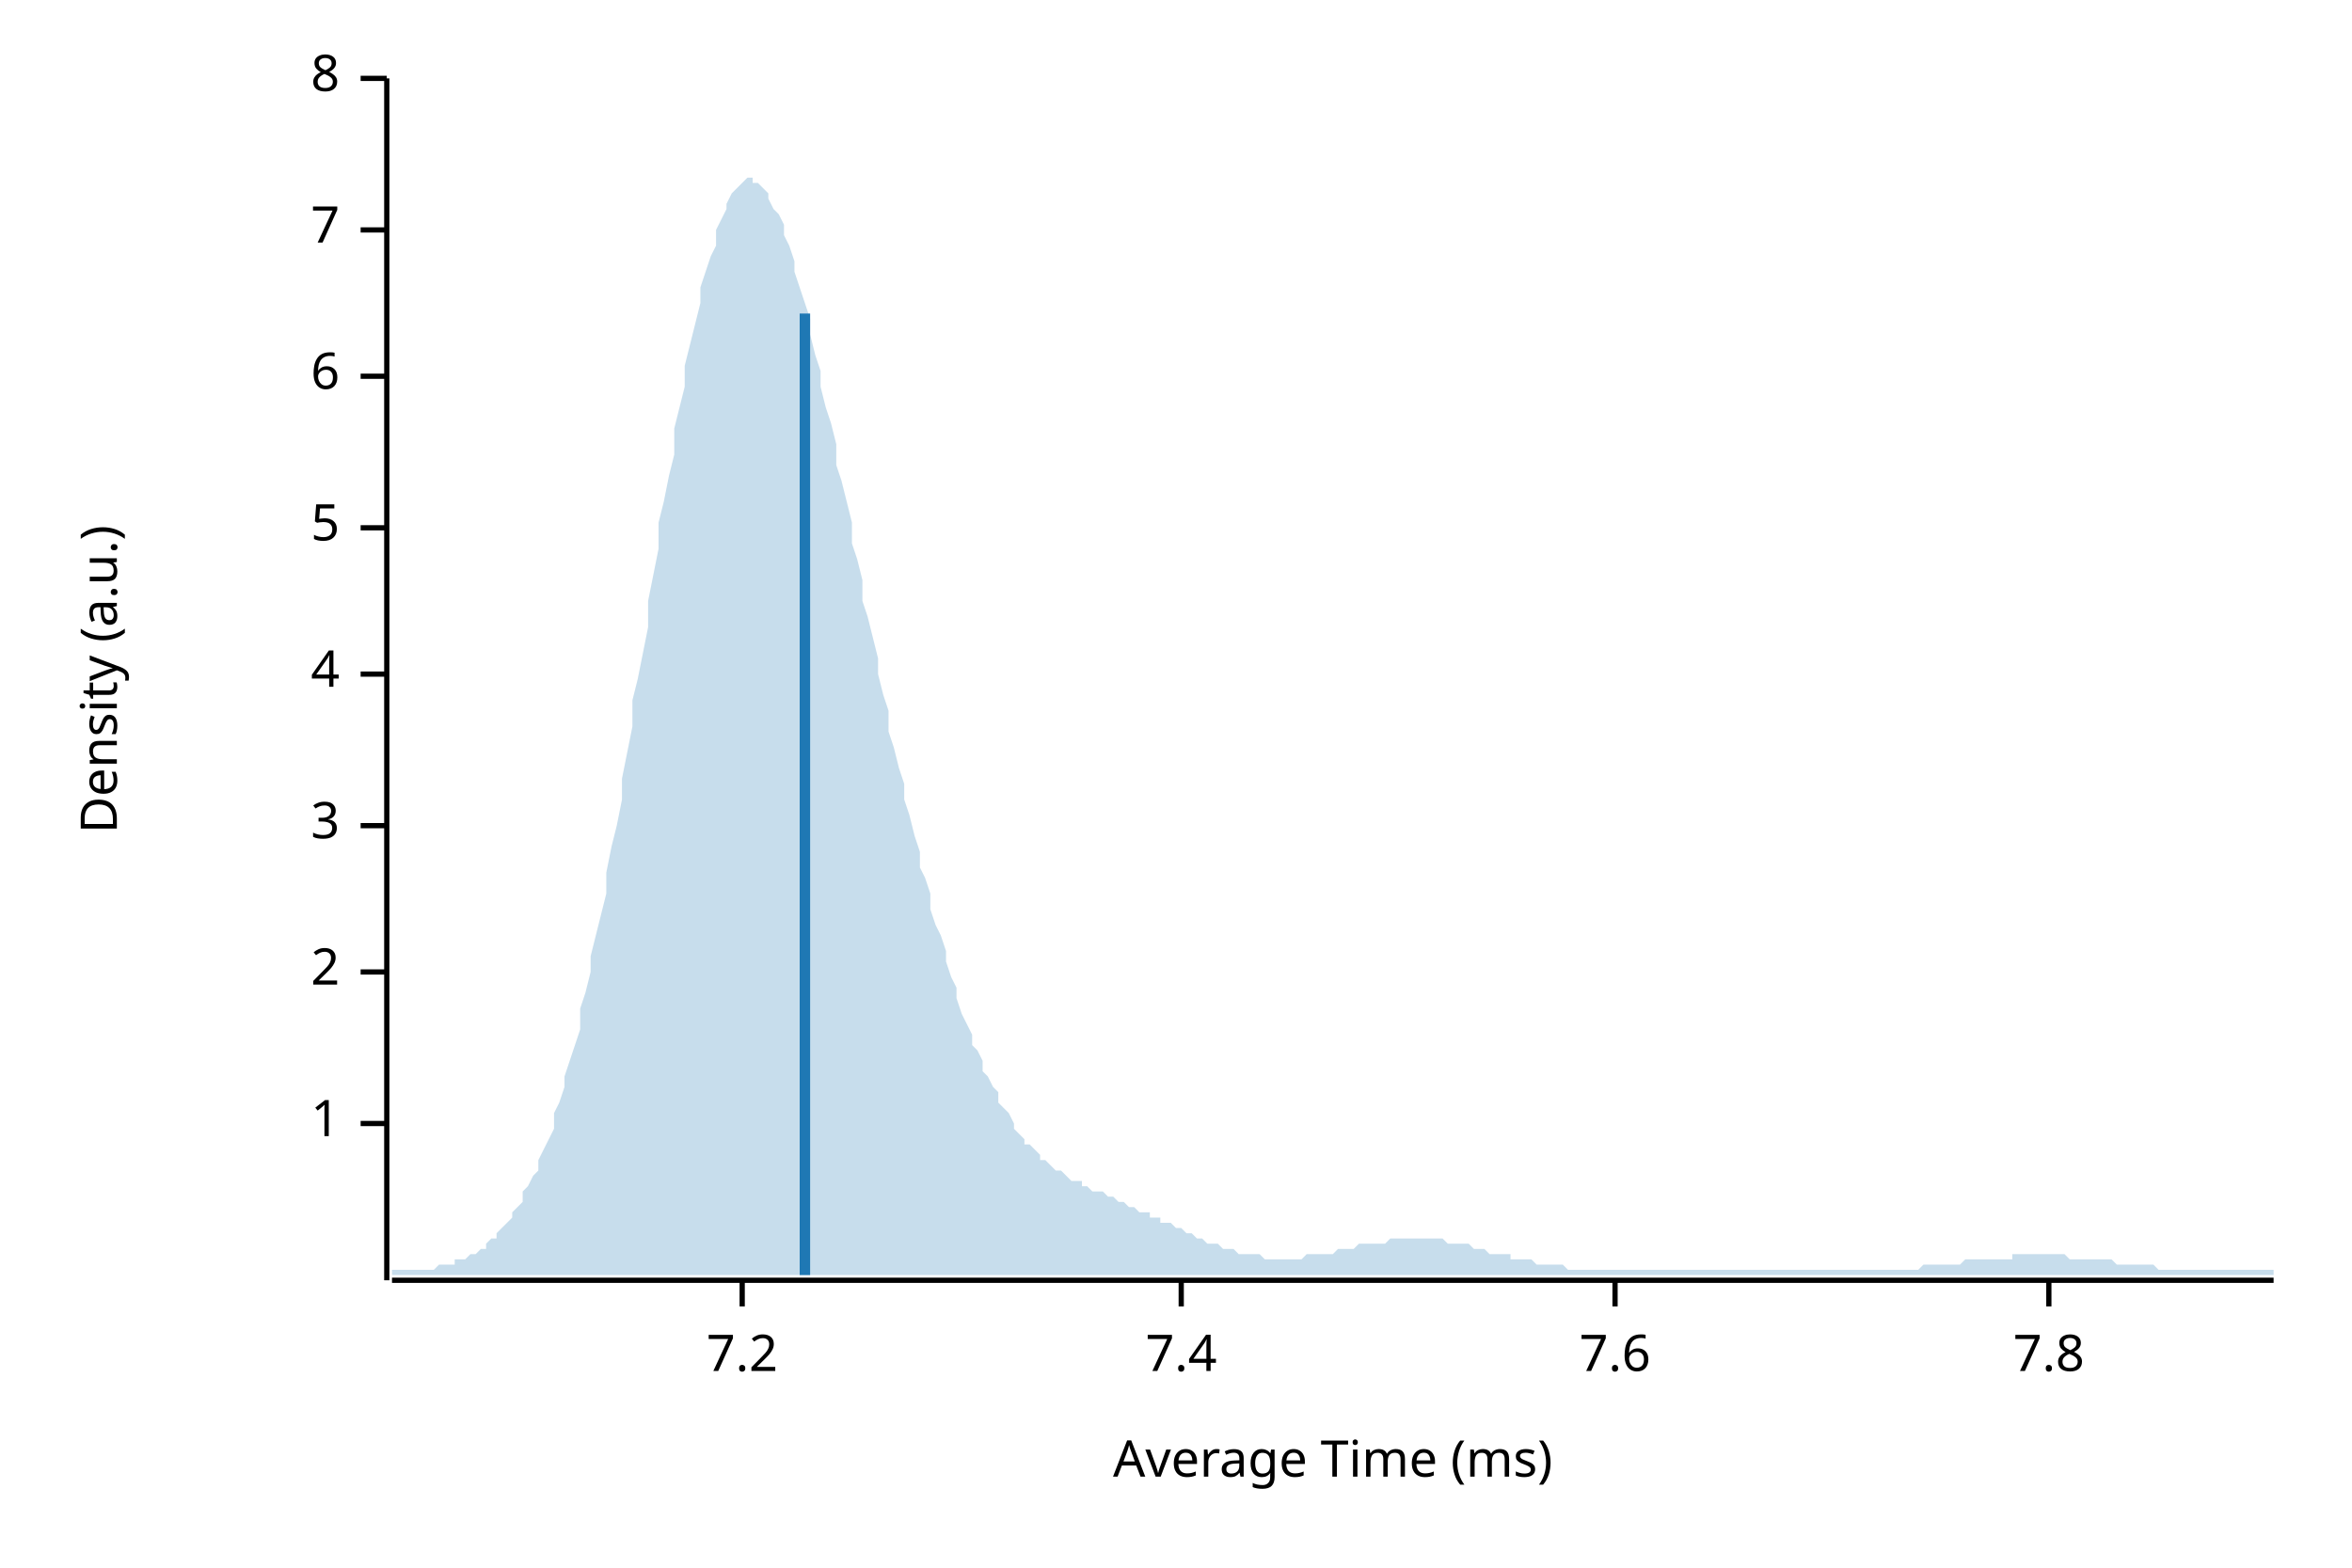
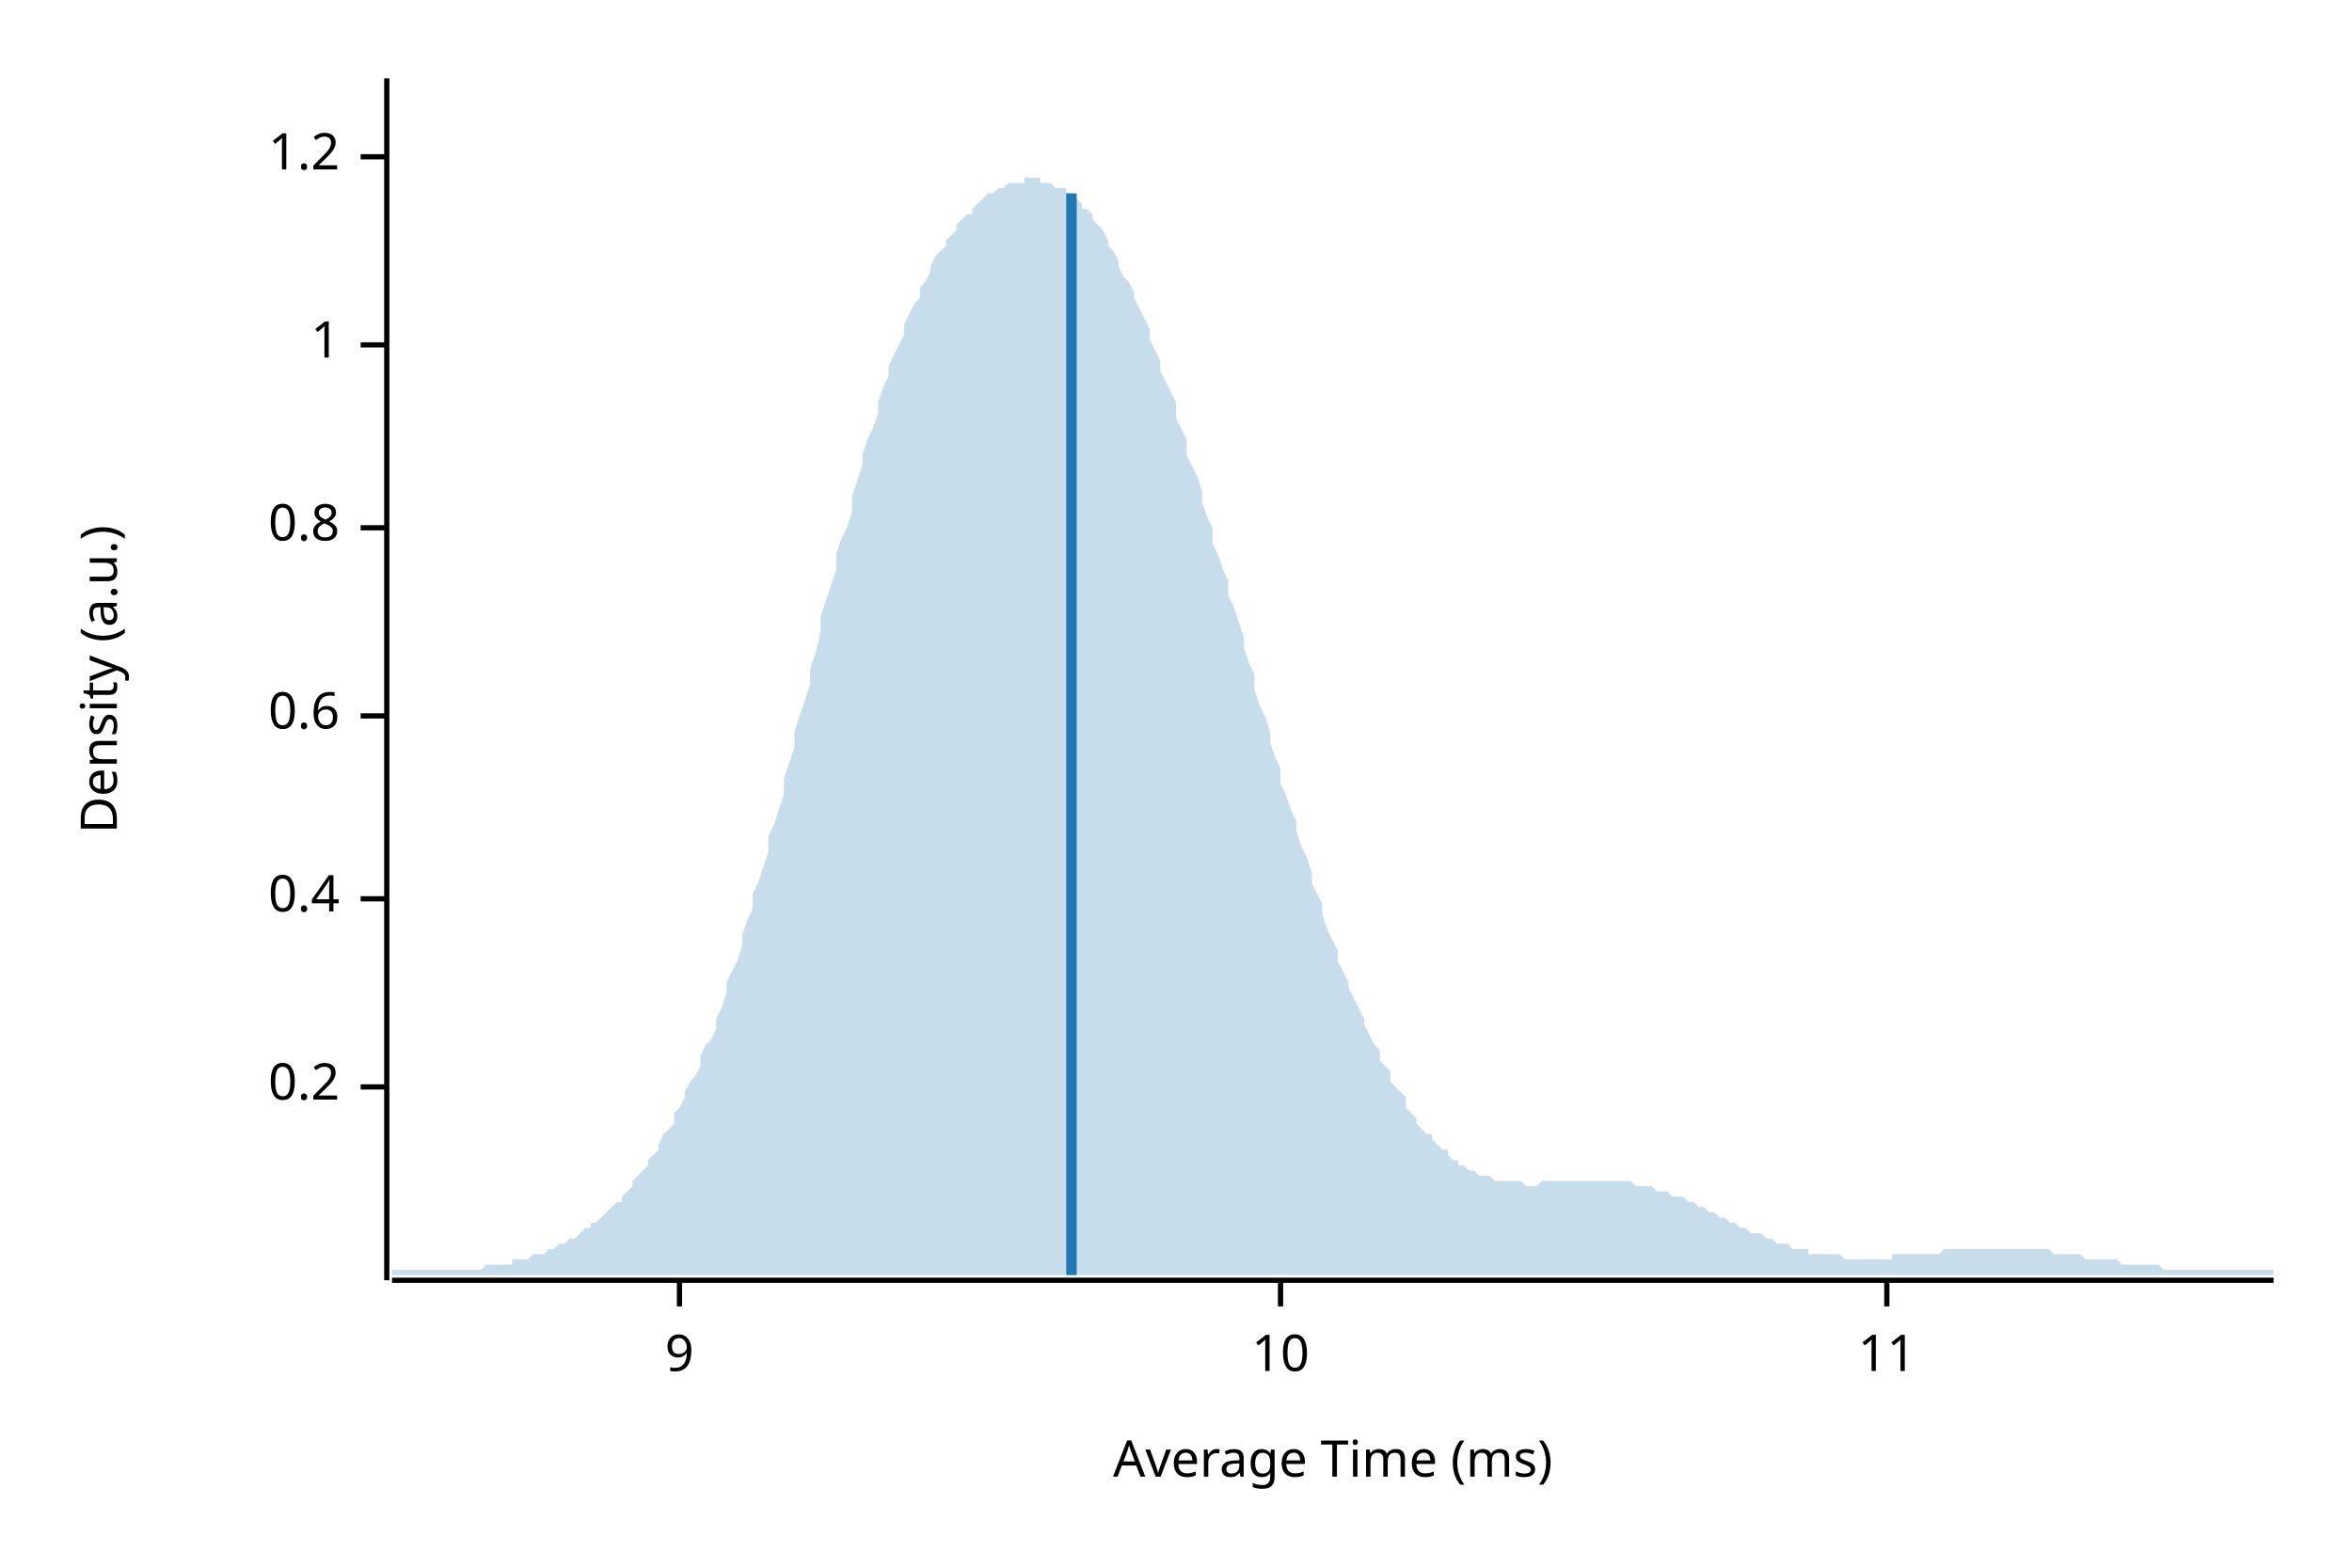
<svg xmlns="http://www.w3.org/2000/svg" width="450" height="300" viewBox="0 0 450 300">
  <text x="15" y="130" dy="0.76em" text-anchor="middle" font-family="sans-serif" font-size="9.677" opacity="1" fill="#000000" transform="rotate(270, 15, 130)">
Density (a.u.)
</text>
  <text x="255" y="285" dy="-0.5ex" text-anchor="middle" font-family="sans-serif" font-size="9.677" opacity="1" fill="#000000">
Average Time (ms)
</text>
  <polyline fill="none" opacity="1" stroke="#000000" stroke-width="1" points="74,15 74,245 " />
-   <text x="65" y="215" dy="0.5ex" text-anchor="end" font-family="sans-serif" font-size="9.677" opacity="1" fill="#000000">
+   <text x="65" y="208" dy="0.5ex" text-anchor="end" font-family="sans-serif" font-size="9.677" opacity="1" fill="#000000">
+ 0.2
+ </text>
+   <polyline fill="none" opacity="1" stroke="#000000" stroke-width="1" points="69,208 74,208 " />
+   <text x="65" y="172" dy="0.5ex" text-anchor="end" font-family="sans-serif" font-size="9.677" opacity="1" fill="#000000">
+ 0.4
+ </text>
+   <polyline fill="none" opacity="1" stroke="#000000" stroke-width="1" points="69,172 74,172 " />
+   <text x="65" y="137" dy="0.5ex" text-anchor="end" font-family="sans-serif" font-size="9.677" opacity="1" fill="#000000">
+ 0.6
+ </text>
+   <polyline fill="none" opacity="1" stroke="#000000" stroke-width="1" points="69,137 74,137 " />
+   <text x="65" y="101" dy="0.5ex" text-anchor="end" font-family="sans-serif" font-size="9.677" opacity="1" fill="#000000">
+ 0.8
+ </text>
+   <polyline fill="none" opacity="1" stroke="#000000" stroke-width="1" points="69,101 74,101 " />
+   <text x="65" y="66" dy="0.5ex" text-anchor="end" font-family="sans-serif" font-size="9.677" opacity="1" fill="#000000">
1
</text>
-   <polyline fill="none" opacity="1" stroke="#000000" stroke-width="1" points="69,215 74,215 " />
-   <text x="65" y="186" dy="0.5ex" text-anchor="end" font-family="sans-serif" font-size="9.677" opacity="1" fill="#000000">
- 2
+   <polyline fill="none" opacity="1" stroke="#000000" stroke-width="1" points="69,66 74,66 " />
+   <text x="65" y="30" dy="0.5ex" text-anchor="end" font-family="sans-serif" font-size="9.677" opacity="1" fill="#000000">
+ 1.2
</text>
-   <polyline fill="none" opacity="1" stroke="#000000" stroke-width="1" points="69,186 74,186 " />
-   <text x="65" y="158" dy="0.5ex" text-anchor="end" font-family="sans-serif" font-size="9.677" opacity="1" fill="#000000">
- 3
+   <polyline fill="none" opacity="1" stroke="#000000" stroke-width="1" points="69,30 74,30 " />
+   <polyline fill="none" opacity="1" stroke="#000000" stroke-width="1" points="75,245 435,245 " />
+   <text x="130" y="255" dy="0.76em" text-anchor="middle" font-family="sans-serif" font-size="9.677" opacity="1" fill="#000000">
+ 9
</text>
-   <polyline fill="none" opacity="1" stroke="#000000" stroke-width="1" points="69,158 74,158 " />
-   <text x="65" y="129" dy="0.5ex" text-anchor="end" font-family="sans-serif" font-size="9.677" opacity="1" fill="#000000">
- 4
+   <polyline fill="none" opacity="1" stroke="#000000" stroke-width="1" points="130,245 130,250 " />
+   <text x="245" y="255" dy="0.76em" text-anchor="middle" font-family="sans-serif" font-size="9.677" opacity="1" fill="#000000">
+ 10
</text>
-   <polyline fill="none" opacity="1" stroke="#000000" stroke-width="1" points="69,129 74,129 " />
-   <text x="65" y="101" dy="0.5ex" text-anchor="end" font-family="sans-serif" font-size="9.677" opacity="1" fill="#000000">
- 5
+   <polyline fill="none" opacity="1" stroke="#000000" stroke-width="1" points="245,245 245,250 " />
+   <text x="361" y="255" dy="0.76em" text-anchor="middle" font-family="sans-serif" font-size="9.677" opacity="1" fill="#000000">
+ 11
</text>
-   <polyline fill="none" opacity="1" stroke="#000000" stroke-width="1" points="69,101 74,101 " />
-   <text x="65" y="72" dy="0.5ex" text-anchor="end" font-family="sans-serif" font-size="9.677" opacity="1" fill="#000000">
- 6
- </text>
-   <polyline fill="none" opacity="1" stroke="#000000" stroke-width="1" points="69,72 74,72 " />
-   <text x="65" y="44" dy="0.5ex" text-anchor="end" font-family="sans-serif" font-size="9.677" opacity="1" fill="#000000">
- 7
- </text>
-   <polyline fill="none" opacity="1" stroke="#000000" stroke-width="1" points="69,44 74,44 " />
-   <text x="65" y="15" dy="0.5ex" text-anchor="end" font-family="sans-serif" font-size="9.677" opacity="1" fill="#000000">
- 8
- </text>
-   <polyline fill="none" opacity="1" stroke="#000000" stroke-width="1" points="69,15 74,15 " />
-   <polyline fill="none" opacity="1" stroke="#000000" stroke-width="1" points="75,245 435,245 " />
-   <text x="142" y="255" dy="0.76em" text-anchor="middle" font-family="sans-serif" font-size="9.677" opacity="1" fill="#000000">
- 7.2
- </text>
-   <polyline fill="none" opacity="1" stroke="#000000" stroke-width="1" points="142,245 142,250 " />
-   <text x="226" y="255" dy="0.76em" text-anchor="middle" font-family="sans-serif" font-size="9.677" opacity="1" fill="#000000">
- 7.4
- </text>
-   <polyline fill="none" opacity="1" stroke="#000000" stroke-width="1" points="226,245 226,250 " />
-   <text x="309" y="255" dy="0.76em" text-anchor="middle" font-family="sans-serif" font-size="9.677" opacity="1" fill="#000000">
- 7.6
- </text>
-   <polyline fill="none" opacity="1" stroke="#000000" stroke-width="1" points="309,245 309,250 " />
-   <text x="392" y="255" dy="0.76em" text-anchor="middle" font-family="sans-serif" font-size="9.677" opacity="1" fill="#000000">
- 7.8
- </text>
-   <polyline fill="none" opacity="1" stroke="#000000" stroke-width="1" points="392,245 392,250 " />
-   <polygon opacity="0.25" fill="#1F78B4" points="75,243 75,243 76,243 77,243 77,243 78,243 79,243 80,243 80,243 81,243 82,243 82,243 83,243 84,242 85,242 85,242 86,242 87,242 87,241 88,241 89,241 90,240 90,240 91,240 92,239 93,239 93,238 94,237 95,237 95,236 96,235 97,234 98,233 98,232 99,231 100,230 100,228 101,227 102,225 103,224 103,222 104,220 105,218 106,216 106,213 107,211 108,208 108,206 109,203 110,200 111,197 111,193 112,190 113,186 113,183 114,179 115,175 116,171 116,167 117,162 118,158 119,153 119,149 120,144 121,139 121,134 122,130 123,125 124,120 124,115 125,110 126,105 126,100 127,96 128,91 129,87 129,82 130,78 131,74 131,70 132,66 133,62 134,58 134,55 135,52 136,49 137,47 137,44 138,42 139,40 139,39 140,37 141,36 142,35 142,35 143,34 144,34 144,35 145,35 146,36 147,37 147,38 148,40 149,41 150,43 150,45 151,47 152,50 152,52 153,55 154,58 155,61 155,64 156,68 157,71 157,74 158,78 159,81 160,85 160,89 161,92 162,96 163,100 163,104 164,107 165,111 165,115 166,118 167,122 168,126 168,129 169,133 170,136 170,140 171,143 172,147 173,150 173,153 174,156 175,160 176,163 176,166 177,168 178,171 178,174 179,177 180,179 181,182 181,184 182,187 183,189 183,191 184,194 185,196 186,198 186,200 187,201 188,203 188,205 189,206 190,208 191,209 191,211 192,212 193,213 194,215 194,216 195,217 196,218 196,219 197,219 198,220 199,221 199,222 200,222 201,223 201,223 202,224 203,224 204,225 204,225 205,226 206,226 207,226 207,227 208,227 209,228 209,228 210,228 211,228 212,229 212,229 213,229 214,230 214,230 215,230 216,231 217,231 217,231 218,232 219,232 220,232 220,233 221,233 222,233 222,234 223,234 224,234 225,235 225,235 226,235 227,236 227,236 228,236 229,237 230,237 230,237 231,238 232,238 232,238 233,238 234,239 235,239 235,239 236,239 237,240 238,240 238,240 239,240 240,240 240,240 241,240 242,241 243,241 243,241 244,241 245,241 245,241 246,241 247,241 248,241 248,241 249,241 250,240 251,240 251,240 252,240 253,240 253,240 254,240 255,240 256,239 256,239 257,239 258,239 258,239 259,239 260,238 261,238 261,238 262,238 263,238 264,238 264,238 265,238 266,237 266,237 267,237 268,237 269,237 269,237 270,237 271,237 271,237 272,237 273,237 274,237 274,237 275,237 276,237 277,238 277,238 278,238 279,238 279,238 280,238 281,238 282,239 282,239 283,239 284,239 284,239 285,240 286,240 287,240 287,240 288,240 289,240 289,241 290,241 291,241 292,241 292,241 293,241 294,242 295,242 295,242 296,242 297,242 297,242 298,242 299,242 300,243 300,243 301,243 302,243 302,243 303,243 304,243 305,243 305,243 306,243 307,243 308,243 308,243 309,243 310,243 310,243 311,243 312,243 313,243 313,243 314,243 315,243 315,243 316,243 317,243 318,243 318,243 319,243 320,243 321,243 321,243 322,243 323,243 323,243 324,243 325,243 326,243 326,243 327,243 328,243 328,243 329,243 330,243 331,243 331,243 332,243 333,243 333,243 334,243 335,243 336,243 336,243 337,243 338,243 339,243 339,243 340,243 341,243 341,243 342,243 343,243 344,243 344,243 345,243 346,243 346,243 347,243 348,243 349,243 349,243 350,243 351,243 352,243 352,243 353,243 354,243 354,243 355,243 356,243 357,243 357,243 358,243 359,243 359,243 360,243 361,243 362,243 362,243 363,243 364,243 365,243 365,243 366,243 367,243 367,243 368,242 369,242 370,242 370,242 371,242 372,242 372,242 373,242 374,242 375,242 375,242 376,241 377,241 378,241 378,241 379,241 380,241 380,241 381,241 382,241 383,241 383,241 384,241 385,241 385,240 386,240 387,240 388,240 388,240 389,240 390,240 390,240 391,240 392,240 393,240 393,240 394,240 395,240 396,241 396,241 397,241 398,241 398,241 399,241 400,241 401,241 401,241 402,241 403,241 403,241 404,241 405,242 406,242 406,242 407,242 408,242 409,242 409,242 410,242 411,242 411,242 412,242 413,243 414,243 414,243 415,243 416,243 416,243 417,243 418,243 419,243 419,243 420,243 421,243 422,243 422,243 423,243 424,243 424,243 425,243 426,243 427,243 427,243 428,243 429,243 429,243 430,243 431,243 432,243 432,243 433,243 434,243 435,243 435,244 75,244 " />
-   <polyline fill="none" opacity="1" stroke="#1F78B4" stroke-width="2" points="154,244 154,60 " />
+   <polyline fill="none" opacity="1" stroke="#000000" stroke-width="1" points="361,245 361,250 " />
+   <polygon opacity="0.25" fill="#1F78B4" points="75,243 75,243 76,243 77,243 77,243 78,243 79,243 80,243 80,243 81,243 82,243 82,243 83,243 84,243 85,243 85,243 86,243 87,243 87,243 88,243 89,243 90,243 90,243 91,243 92,243 93,242 93,242 94,242 95,242 95,242 96,242 97,242 98,242 98,241 99,241 100,241 100,241 101,241 102,240 103,240 103,240 104,240 105,239 106,239 106,239 107,238 108,238 108,238 109,237 110,237 111,236 111,236 112,235 113,235 113,234 114,234 115,233 116,232 116,232 117,231 118,230 119,230 119,229 120,228 121,227 121,226 122,225 123,224 124,223 124,222 125,221 126,220 126,219 127,217 128,216 129,215 129,213 130,212 131,210 131,209 132,207 133,206 134,204 134,202 135,200 136,199 137,197 137,195 138,193 139,190 139,188 140,186 141,184 142,181 142,179 143,176 144,174 144,171 145,169 146,166 147,163 147,160 148,158 149,155 150,152 150,149 151,146 152,143 152,140 153,137 154,134 155,131 155,128 156,125 157,121 157,118 158,115 159,112 160,109 160,106 161,103 162,101 163,98 163,95 164,92 165,89 165,87 166,84 167,82 168,79 168,77 169,74 170,72 170,70 171,68 172,66 173,64 173,62 174,60 175,58 176,57 176,55 177,54 178,52 178,51 179,49 180,48 181,47 181,46 182,45 183,44 183,43 184,42 185,41 186,41 186,40 187,39 188,38 188,38 189,37 190,37 191,36 191,36 192,36 193,35 194,35 194,35 195,35 196,35 196,34 197,34 198,34 199,34 199,35 200,35 201,35 201,35 202,36 203,36 204,36 204,37 205,37 206,38 207,39 207,40 208,40 209,41 209,42 210,43 211,44 212,46 212,47 213,48 214,50 214,51 215,53 216,54 217,56 217,57 218,59 219,61 220,63 220,65 221,67 222,69 222,71 223,73 224,75 225,77 225,80 226,82 227,84 227,87 228,89 229,91 230,94 230,96 231,99 232,101 232,104 233,106 234,109 235,111 235,114 236,116 237,119 238,122 238,124 239,127 240,129 240,132 241,135 242,137 243,140 243,142 244,145 245,147 245,150 246,152 247,155 248,157 248,159 249,162 250,164 251,167 251,169 252,171 253,173 253,175 254,178 255,180 256,182 256,184 257,186 258,188 258,189 259,191 260,193 261,195 261,196 262,198 263,200 264,201 264,203 265,204 266,205 266,207 267,208 268,209 269,210 269,212 270,213 271,214 271,215 272,216 273,217 274,217 274,218 275,219 276,220 277,220 277,221 278,222 279,222 279,223 280,223 281,224 282,224 282,224 283,225 284,225 284,225 285,225 286,226 287,226 287,226 288,226 289,226 289,226 290,226 291,226 292,227 292,227 293,227 294,227 295,226 295,226 296,226 297,226 297,226 298,226 299,226 300,226 300,226 301,226 302,226 302,226 303,226 304,226 305,226 305,226 306,226 307,226 308,226 308,226 309,226 310,226 310,226 311,226 312,226 313,227 313,227 314,227 315,227 315,227 316,227 317,228 318,228 318,228 319,228 320,229 321,229 321,229 322,229 323,230 323,230 324,230 325,231 326,231 326,231 327,232 328,232 328,232 329,233 330,233 331,234 331,234 332,234 333,235 333,235 334,235 335,236 336,236 336,236 337,236 338,237 339,237 339,237 340,238 341,238 341,238 342,238 343,239 344,239 344,239 345,239 346,239 346,240 347,240 348,240 349,240 349,240 350,240 351,240 352,240 352,240 353,241 354,241 354,241 355,241 356,241 357,241 357,241 358,241 359,241 359,241 360,241 361,241 362,241 362,240 363,240 364,240 365,240 365,240 366,240 367,240 367,240 368,240 369,240 370,240 370,240 371,240 372,239 372,239 373,239 374,239 375,239 375,239 376,239 377,239 378,239 378,239 379,239 380,239 380,239 381,239 382,239 383,239 383,239 384,239 385,239 385,239 386,239 387,239 388,239 388,239 389,239 390,239 390,239 391,239 392,239 393,240 393,240 394,240 395,240 396,240 396,240 397,240 398,240 398,240 399,241 400,241 401,241 401,241 402,241 403,241 403,241 404,241 405,241 406,242 406,242 407,242 408,242 409,242 409,242 410,242 411,242 411,242 412,242 413,242 414,243 414,243 415,243 416,243 416,243 417,243 418,243 419,243 419,243 420,243 421,243 422,243 422,243 423,243 424,243 424,243 425,243 426,243 427,243 427,243 428,243 429,243 429,243 430,243 431,243 432,243 432,243 433,243 434,243 435,243 435,244 75,244 " />
+   <polyline fill="none" opacity="1" stroke="#1F78B4" stroke-width="2" points="205,244 205,37 " />
</svg>
